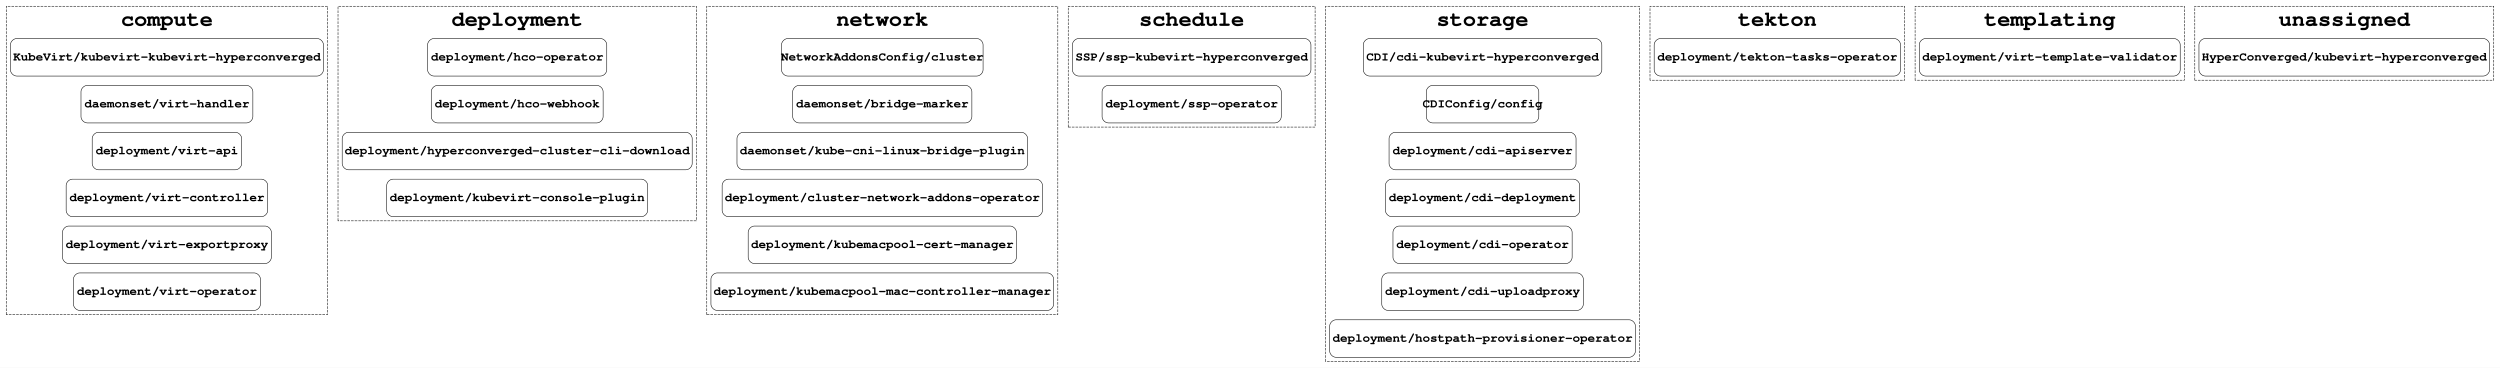
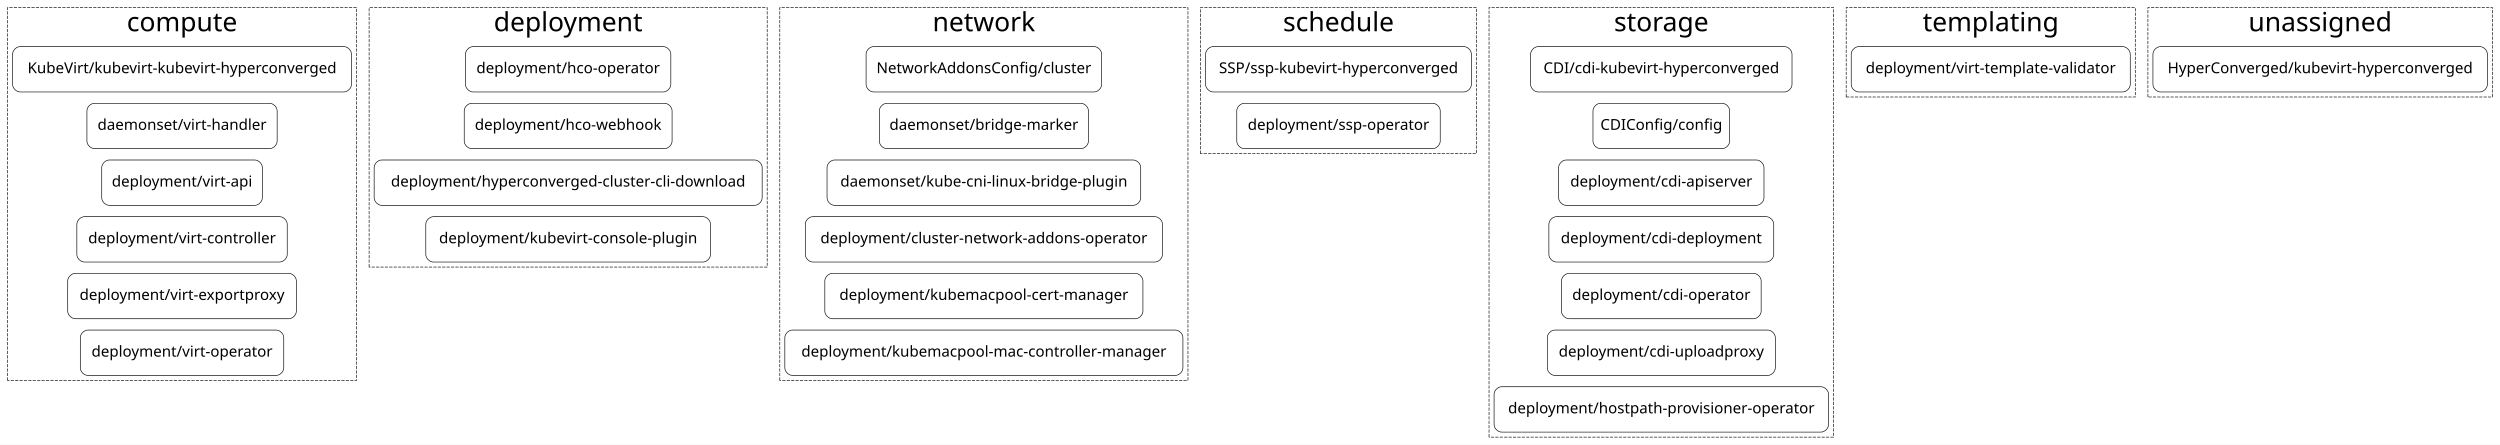
- <svg xmlns="http://www.w3.org/2000/svg" width="4800pt" height="706pt" viewBox="0.00 0.00 4800.00 706.00">
+ <svg xmlns="http://www.w3.org/2000/svg" width="3969pt" height="706pt" viewBox="0.00 0.00 3969.00 706.00">
  <g id="graph0" class="graph" transform="scale(1 1) rotate(0) translate(4 702)">
-     <polygon fill="#ffffff" stroke="transparent" points="-4,4 -4,-702 4796,-702 4796,4 -4,4" />
+     <polygon fill="white" stroke="transparent" points="-4,4 -4,-702 3965,-702 3965,4 -4,4" />
    <g id="clust1" class="cluster">
-       <polygon fill="none" stroke="#000000" stroke-dasharray="5,2" points="8,-98 8,-690 625,-690 625,-98 8,-98" />
-       <text text-anchor="middle" x="316.5" y="-652.4" font-family="Courier,monospace" font-weight="bold" font-size="42.00" fill="#000000">compute</text>
+       <polygon fill="none" stroke="black" stroke-dasharray="5,2" points="8,-98 8,-690 562,-690 562,-98 8,-98" />
+       <text text-anchor="middle" x="285" y="-652.4" font-family="Courier-Bold" font-size="42.00">compute</text>
    </g>
    <g id="clust2" class="cluster">
-       <polygon fill="none" stroke="#000000" stroke-dasharray="5,2" points="645,-278 645,-690 1333,-690 1333,-278 645,-278" />
-       <text text-anchor="middle" x="989" y="-652.4" font-family="Courier,monospace" font-weight="bold" font-size="42.00" fill="#000000">deployment</text>
+       <polygon fill="none" stroke="black" stroke-dasharray="5,2" points="582,-278 582,-690 1214,-690 1214,-278 582,-278" />
+       <text text-anchor="middle" x="898" y="-652.4" font-family="Courier-Bold" font-size="42.00">deployment</text>
    </g>
    <g id="clust3" class="cluster">
-       <polygon fill="none" stroke="#000000" stroke-dasharray="5,2" points="1353,-98 1353,-690 2027,-690 2027,-98 1353,-98" />
-       <text text-anchor="middle" x="1690" y="-652.4" font-family="Courier,monospace" font-weight="bold" font-size="42.00" fill="#000000">network</text>
+       <polygon fill="none" stroke="black" stroke-dasharray="5,2" points="1234,-98 1234,-690 1882,-690 1882,-98 1234,-98" />
+       <text text-anchor="middle" x="1558" y="-652.4" font-family="Courier-Bold" font-size="42.00">network</text>
    </g>
    <g id="clust4" class="cluster">
-       <polygon fill="none" stroke="#000000" stroke-dasharray="5,2" points="2047,-458 2047,-690 2521,-690 2521,-458 2047,-458" />
-       <text text-anchor="middle" x="2284" y="-652.4" font-family="Courier,monospace" font-weight="bold" font-size="42.00" fill="#000000">schedule</text>
+       <polygon fill="none" stroke="black" stroke-dasharray="5,2" points="1902,-458 1902,-690 2340,-690 2340,-458 1902,-458" />
+       <text text-anchor="middle" x="2121" y="-652.4" font-family="Courier-Bold" font-size="42.00">schedule</text>
    </g>
    <g id="clust5" class="cluster">
-       <polygon fill="none" stroke="#000000" stroke-dasharray="5,2" points="2541,-8 2541,-690 3144,-690 3144,-8 2541,-8" />
-       <text text-anchor="middle" x="2842.5" y="-652.4" font-family="Courier,monospace" font-weight="bold" font-size="42.00" fill="#000000">storage</text>
+       <polygon fill="none" stroke="black" stroke-dasharray="5,2" points="2360,-8 2360,-690 2907,-690 2907,-8 2360,-8" />
+       <text text-anchor="middle" x="2633.5" y="-652.4" font-family="Courier-Bold" font-size="42.00">storage</text>
    </g>
    <g id="clust6" class="cluster">
-       <polygon fill="none" stroke="#000000" stroke-dasharray="5,2" points="3164,-548 3164,-690 3653,-690 3653,-548 3164,-548" />
-       <text text-anchor="middle" x="3408.5" y="-652.4" font-family="Courier,monospace" font-weight="bold" font-size="42.00" fill="#000000">tekton</text>
+       <polygon fill="none" stroke="black" stroke-dasharray="5,2" points="2927,-548 2927,-690 3386,-690 3386,-548 2927,-548" />
+       <text text-anchor="middle" x="3156.5" y="-652.4" font-family="Courier-Bold" font-size="42.00">templating</text>
    </g>
    <g id="clust7" class="cluster">
-       <polygon fill="none" stroke="#000000" stroke-dasharray="5,2" points="3673,-548 3673,-690 4190,-690 4190,-548 3673,-548" />
-       <text text-anchor="middle" x="3931.5" y="-652.4" font-family="Courier,monospace" font-weight="bold" font-size="42.00" fill="#000000">templating</text>
-     </g>
-     <g id="clust8" class="cluster">
-       <polygon fill="none" stroke="#000000" stroke-dasharray="5,2" points="4210,-548 4210,-690 4784,-690 4784,-548 4210,-548" />
-       <text text-anchor="middle" x="4497" y="-652.4" font-family="Courier,monospace" font-weight="bold" font-size="42.00" fill="#000000">unassigned</text>
+       <polygon fill="none" stroke="black" stroke-dasharray="5,2" points="3406,-548 3406,-690 3953,-690 3953,-548 3406,-548" />
+       <text text-anchor="middle" x="3679.5" y="-652.4" font-family="Courier-Bold" font-size="42.00">unassigned</text>
    </g>
    <g id="node1" class="node">
-       <path fill="none" stroke="#000000" d="M605,-628C605,-628 28,-628 28,-628 22,-628 16,-622 16,-616 16,-616 16,-568 16,-568 16,-562 22,-556 28,-556 28,-556 605,-556 605,-556 611,-556 617,-562 617,-568 617,-568 617,-616 617,-616 617,-622 611,-628 605,-628" />
-       <text text-anchor="middle" x="316.5" y="-585.8" font-family="Courier,monospace" font-weight="bold" font-size="24.00" fill="#000000">KubeVirt/kubevirt-kubevirt-hyperconverged</text>
+       <path fill="none" stroke="black" d="M542,-628C542,-628 28,-628 28,-628 22,-628 16,-622 16,-616 16,-616 16,-568 16,-568 16,-562 22,-556 28,-556 28,-556 542,-556 542,-556 548,-556 554,-562 554,-568 554,-568 554,-616 554,-616 554,-622 548,-628 542,-628" />
+       <text text-anchor="middle" x="285" y="-585.8" font-family="Courier-Bold" font-size="24.00">KubeVirt/kubevirt-kubevirt-hyperconverged</text>
    </g>
    <g id="node7" class="node">
-       <path fill="none" stroke="#000000" d="M1149,-628C1149,-628 829,-628 829,-628 823,-628 817,-622 817,-616 817,-616 817,-568 817,-568 817,-562 823,-556 829,-556 829,-556 1149,-556 1149,-556 1155,-556 1161,-562 1161,-568 1161,-568 1161,-616 1161,-616 1161,-622 1155,-628 1149,-628" />
-       <text text-anchor="middle" x="989" y="-585.8" font-family="Courier,monospace" font-weight="bold" font-size="24.00" fill="#000000">deployment/hco-operator</text>
+       <path fill="none" stroke="black" d="M1049,-628C1049,-628 747,-628 747,-628 741,-628 735,-622 735,-616 735,-616 735,-568 735,-568 735,-562 741,-556 747,-556 747,-556 1049,-556 1049,-556 1055,-556 1061,-562 1061,-568 1061,-568 1061,-616 1061,-616 1061,-622 1055,-628 1049,-628" />
+       <text text-anchor="middle" x="898" y="-585.8" font-family="Courier-Bold" font-size="24.00">deployment/hco-operator</text>
    </g>
    <g id="node2" class="node">
-       <path fill="none" stroke="#000000" d="M469.5,-538C469.5,-538 163.5,-538 163.5,-538 157.5,-538 151.5,-532 151.5,-526 151.5,-526 151.5,-478 151.5,-478 151.5,-472 157.5,-466 163.5,-466 163.5,-466 469.5,-466 469.5,-466 475.5,-466 481.5,-472 481.5,-478 481.5,-478 481.5,-526 481.5,-526 481.5,-532 475.5,-538 469.5,-538" />
-       <text text-anchor="middle" x="316.5" y="-495.8" font-family="Courier,monospace" font-weight="bold" font-size="24.00" fill="#000000">daemonset/virt-handler</text>
+       <path fill="none" stroke="black" d="M424,-538C424,-538 146,-538 146,-538 140,-538 134,-532 134,-526 134,-526 134,-478 134,-478 134,-472 140,-466 146,-466 146,-466 424,-466 424,-466 430,-466 436,-472 436,-478 436,-478 436,-526 436,-526 436,-532 430,-538 424,-538" />
+       <text text-anchor="middle" x="285" y="-495.8" font-family="Courier-Bold" font-size="24.00">daemonset/virt-handler</text>
    </g>
    <g id="node3" class="node">
-       <path fill="none" stroke="#000000" d="M448,-448C448,-448 185,-448 185,-448 179,-448 173,-442 173,-436 173,-436 173,-388 173,-388 173,-382 179,-376 185,-376 185,-376 448,-376 448,-376 454,-376 460,-382 460,-388 460,-388 460,-436 460,-436 460,-442 454,-448 448,-448" />
-       <text text-anchor="middle" x="316.5" y="-405.8" font-family="Courier,monospace" font-weight="bold" font-size="24.00" fill="#000000">deployment/virt-api</text>
+       <path fill="none" stroke="black" d="M400.5,-448C400.5,-448 169.5,-448 169.5,-448 163.5,-448 157.5,-442 157.5,-436 157.5,-436 157.5,-388 157.5,-388 157.5,-382 163.5,-376 169.5,-376 169.5,-376 400.5,-376 400.5,-376 406.5,-376 412.5,-382 412.5,-388 412.5,-388 412.5,-436 412.5,-436 412.5,-442 406.5,-448 400.5,-448" />
+       <text text-anchor="middle" x="285" y="-405.8" font-family="Courier-Bold" font-size="24.00">deployment/virt-api</text>
    </g>
    <g id="node4" class="node">
-       <path fill="none" stroke="#000000" d="M498,-358C498,-358 135,-358 135,-358 129,-358 123,-352 123,-346 123,-346 123,-298 123,-298 123,-292 129,-286 135,-286 135,-286 498,-286 498,-286 504,-286 510,-292 510,-298 510,-298 510,-346 510,-346 510,-352 504,-358 498,-358" />
-       <text text-anchor="middle" x="316.5" y="-315.8" font-family="Courier,monospace" font-weight="bold" font-size="24.00" fill="#000000">deployment/virt-controller</text>
+       <path fill="none" stroke="black" d="M440,-358C440,-358 130,-358 130,-358 124,-358 118,-352 118,-346 118,-346 118,-298 118,-298 118,-292 124,-286 130,-286 130,-286 440,-286 440,-286 446,-286 452,-292 452,-298 452,-298 452,-346 452,-346 452,-352 446,-358 440,-358" />
+       <text text-anchor="middle" x="285" y="-315.8" font-family="Courier-Bold" font-size="24.00">deployment/virt-controller</text>
    </g>
    <g id="node5" class="node">
-       <path fill="none" stroke="#000000" d="M505,-268C505,-268 128,-268 128,-268 122,-268 116,-262 116,-256 116,-256 116,-208 116,-208 116,-202 122,-196 128,-196 128,-196 505,-196 505,-196 511,-196 517,-202 517,-208 517,-208 517,-256 517,-256 517,-262 511,-268 505,-268" />
-       <text text-anchor="middle" x="316.5" y="-225.8" font-family="Courier,monospace" font-weight="bold" font-size="24.00" fill="#000000">deployment/virt-exportproxy</text>
+       <path fill="none" stroke="black" d="M454.5,-268C454.5,-268 115.5,-268 115.5,-268 109.5,-268 103.5,-262 103.5,-256 103.5,-256 103.5,-208 103.5,-208 103.5,-202 109.5,-196 115.5,-196 115.5,-196 454.5,-196 454.5,-196 460.5,-196 466.5,-202 466.5,-208 466.5,-208 466.5,-256 466.5,-256 466.5,-262 460.5,-268 454.5,-268" />
+       <text text-anchor="middle" x="285" y="-225.8" font-family="Courier-Bold" font-size="24.00">deployment/virt-exportproxy</text>
    </g>
    <g id="node6" class="node">
-       <path fill="none" stroke="#000000" d="M484,-178C484,-178 149,-178 149,-178 143,-178 137,-172 137,-166 137,-166 137,-118 137,-118 137,-112 143,-106 149,-106 149,-106 484,-106 484,-106 490,-106 496,-112 496,-118 496,-118 496,-166 496,-166 496,-172 490,-178 484,-178" />
-       <text text-anchor="middle" x="316.5" y="-135.8" font-family="Courier,monospace" font-weight="bold" font-size="24.00" fill="#000000">deployment/virt-operator</text>
+       <path fill="none" stroke="black" d="M434.5,-178C434.5,-178 135.5,-178 135.5,-178 129.5,-178 123.5,-172 123.5,-166 123.5,-166 123.5,-118 123.5,-118 123.5,-112 129.5,-106 135.5,-106 135.5,-106 434.5,-106 434.5,-106 440.5,-106 446.5,-112 446.5,-118 446.5,-118 446.5,-166 446.5,-166 446.5,-172 440.5,-178 434.5,-178" />
+       <text text-anchor="middle" x="285" y="-135.8" font-family="Courier-Bold" font-size="24.00">deployment/virt-operator</text>
    </g>
    <g id="node11" class="node">
-       <path fill="none" stroke="#000000" d="M1871.5,-628C1871.5,-628 1508.5,-628 1508.5,-628 1502.5,-628 1496.5,-622 1496.5,-616 1496.5,-616 1496.5,-568 1496.5,-568 1496.5,-562 1502.5,-556 1508.5,-556 1508.5,-556 1871.5,-556 1871.5,-556 1877.5,-556 1883.5,-562 1883.5,-568 1883.5,-568 1883.5,-616 1883.5,-616 1883.5,-622 1877.5,-628 1871.5,-628" />
-       <text text-anchor="middle" x="1690" y="-585.8" font-family="Courier,monospace" font-weight="bold" font-size="24.00" fill="#000000">NetworkAddonsConfig/cluster</text>
+       <path fill="none" stroke="black" d="M1733,-628C1733,-628 1383,-628 1383,-628 1377,-628 1371,-622 1371,-616 1371,-616 1371,-568 1371,-568 1371,-562 1377,-556 1383,-556 1383,-556 1733,-556 1733,-556 1739,-556 1745,-562 1745,-568 1745,-568 1745,-616 1745,-616 1745,-622 1739,-628 1733,-628" />
+       <text text-anchor="middle" x="1558" y="-585.8" font-family="Courier-Bold" font-size="24.00">NetworkAddonsConfig/cluster</text>
    </g>
    <g id="node8" class="node">
-       <path fill="none" stroke="#000000" d="M1142,-538C1142,-538 836,-538 836,-538 830,-538 824,-532 824,-526 824,-526 824,-478 824,-478 824,-472 830,-466 836,-466 836,-466 1142,-466 1142,-466 1148,-466 1154,-472 1154,-478 1154,-478 1154,-526 1154,-526 1154,-532 1148,-538 1142,-538" />
-       <text text-anchor="middle" x="989" y="-495.8" font-family="Courier,monospace" font-weight="bold" font-size="24.00" fill="#000000">deployment/hco-webhook</text>
+       <path fill="none" stroke="black" d="M1051,-538C1051,-538 745,-538 745,-538 739,-538 733,-532 733,-526 733,-526 733,-478 733,-478 733,-472 739,-466 745,-466 745,-466 1051,-466 1051,-466 1057,-466 1063,-472 1063,-478 1063,-478 1063,-526 1063,-526 1063,-532 1057,-538 1051,-538" />
+       <text text-anchor="middle" x="898" y="-495.8" font-family="Courier-Bold" font-size="24.00">deployment/hco-webhook</text>
    </g>
    <g id="node9" class="node">
-       <path fill="none" stroke="#000000" d="M1313,-448C1313,-448 665,-448 665,-448 659,-448 653,-442 653,-436 653,-436 653,-388 653,-388 653,-382 659,-376 665,-376 665,-376 1313,-376 1313,-376 1319,-376 1325,-382 1325,-388 1325,-388 1325,-436 1325,-436 1325,-442 1319,-448 1313,-448" />
-       <text text-anchor="middle" x="989" y="-405.8" font-family="Courier,monospace" font-weight="bold" font-size="24.00" fill="#000000">deployment/hyperconverged-cluster-cli-download</text>
+       <path fill="none" stroke="black" d="M1194,-448C1194,-448 602,-448 602,-448 596,-448 590,-442 590,-436 590,-436 590,-388 590,-388 590,-382 596,-376 602,-376 602,-376 1194,-376 1194,-376 1200,-376 1206,-382 1206,-388 1206,-388 1206,-436 1206,-436 1206,-442 1200,-448 1194,-448" />
+       <text text-anchor="middle" x="898" y="-405.8" font-family="Courier-Bold" font-size="24.00">deployment/hyperconverged-cluster-cli-download</text>
    </g>
    <g id="node10" class="node">
-       <path fill="none" stroke="#000000" d="M1227.5,-358C1227.5,-358 750.5,-358 750.5,-358 744.5,-358 738.5,-352 738.5,-346 738.5,-346 738.5,-298 738.5,-298 738.5,-292 744.5,-286 750.5,-286 750.5,-286 1227.5,-286 1227.5,-286 1233.5,-286 1239.5,-292 1239.5,-298 1239.5,-298 1239.5,-346 1239.5,-346 1239.5,-352 1233.5,-358 1227.5,-358" />
-       <text text-anchor="middle" x="989" y="-315.8" font-family="Courier,monospace" font-weight="bold" font-size="24.00" fill="#000000">deployment/kubevirt-console-plugin</text>
+       <path fill="none" stroke="black" d="M1112,-358C1112,-358 684,-358 684,-358 678,-358 672,-352 672,-346 672,-346 672,-298 672,-298 672,-292 678,-286 684,-286 684,-286 1112,-286 1112,-286 1118,-286 1124,-292 1124,-298 1124,-298 1124,-346 1124,-346 1124,-352 1118,-358 1112,-358" />
+       <text text-anchor="middle" x="898" y="-315.8" font-family="Courier-Bold" font-size="24.00">deployment/kubevirt-console-plugin</text>
    </g>
    <g id="node17" class="node">
-       <path fill="none" stroke="#000000" d="M2501,-628C2501,-628 2067,-628 2067,-628 2061,-628 2055,-622 2055,-616 2055,-616 2055,-568 2055,-568 2055,-562 2061,-556 2067,-556 2067,-556 2501,-556 2501,-556 2507,-556 2513,-562 2513,-568 2513,-568 2513,-616 2513,-616 2513,-622 2507,-628 2501,-628" />
-       <text text-anchor="middle" x="2284" y="-585.8" font-family="Courier,monospace" font-weight="bold" font-size="24.00" fill="#000000">SSP/ssp-kubevirt-hyperconverged</text>
+       <path fill="none" stroke="black" d="M2320,-628C2320,-628 1922,-628 1922,-628 1916,-628 1910,-622 1910,-616 1910,-616 1910,-568 1910,-568 1910,-562 1916,-556 1922,-556 1922,-556 2320,-556 2320,-556 2326,-556 2332,-562 2332,-568 2332,-568 2332,-616 2332,-616 2332,-622 2326,-628 2320,-628" />
+       <text text-anchor="middle" x="2121" y="-585.8" font-family="Courier-Bold" font-size="24.00">SSP/ssp-kubevirt-hyperconverged</text>
    </g>
    <g id="node12" class="node">
-       <path fill="none" stroke="#000000" d="M1850,-538C1850,-538 1530,-538 1530,-538 1524,-538 1518,-532 1518,-526 1518,-526 1518,-478 1518,-478 1518,-472 1524,-466 1530,-466 1530,-466 1850,-466 1850,-466 1856,-466 1862,-472 1862,-478 1862,-478 1862,-526 1862,-526 1862,-532 1856,-538 1850,-538" />
-       <text text-anchor="middle" x="1690" y="-495.8" font-family="Courier,monospace" font-weight="bold" font-size="24.00" fill="#000000">daemonset/bridge-marker</text>
+       <path fill="none" stroke="black" d="M1712,-538C1712,-538 1404,-538 1404,-538 1398,-538 1392,-532 1392,-526 1392,-526 1392,-478 1392,-478 1392,-472 1398,-466 1404,-466 1404,-466 1712,-466 1712,-466 1718,-466 1724,-472 1724,-478 1724,-478 1724,-526 1724,-526 1724,-532 1718,-538 1712,-538" />
+       <text text-anchor="middle" x="1558" y="-495.8" font-family="Courier-Bold" font-size="24.00">daemonset/bridge-marker</text>
    </g>
    <g id="node13" class="node">
-       <path fill="none" stroke="#000000" d="M1957,-448C1957,-448 1423,-448 1423,-448 1417,-448 1411,-442 1411,-436 1411,-436 1411,-388 1411,-388 1411,-382 1417,-376 1423,-376 1423,-376 1957,-376 1957,-376 1963,-376 1969,-382 1969,-388 1969,-388 1969,-436 1969,-436 1969,-442 1963,-448 1957,-448" />
-       <text text-anchor="middle" x="1690" y="-405.8" font-family="Courier,monospace" font-weight="bold" font-size="24.00" fill="#000000">daemonset/kube-cni-linux-bridge-plugin</text>
+       <path fill="none" stroke="black" d="M1795,-448C1795,-448 1321,-448 1321,-448 1315,-448 1309,-442 1309,-436 1309,-436 1309,-388 1309,-388 1309,-382 1315,-376 1321,-376 1321,-376 1795,-376 1795,-376 1801,-376 1807,-382 1807,-388 1807,-388 1807,-436 1807,-436 1807,-442 1801,-448 1795,-448" />
+       <text text-anchor="middle" x="1558" y="-405.8" font-family="Courier-Bold" font-size="24.00">daemonset/kube-cni-linux-bridge-plugin</text>
    </g>
    <g id="node14" class="node">
-       <path fill="none" stroke="#000000" d="M1985.5,-358C1985.5,-358 1394.5,-358 1394.5,-358 1388.5,-358 1382.5,-352 1382.5,-346 1382.5,-346 1382.5,-298 1382.5,-298 1382.5,-292 1388.5,-286 1394.5,-286 1394.5,-286 1985.5,-286 1985.5,-286 1991.5,-286 1997.5,-292 1997.5,-298 1997.5,-298 1997.5,-346 1997.5,-346 1997.5,-352 1991.5,-358 1985.5,-358" />
-       <text text-anchor="middle" x="1690" y="-315.8" font-family="Courier,monospace" font-weight="bold" font-size="24.00" fill="#000000">deployment/cluster-network-addons-operator</text>
+       <path fill="none" stroke="black" d="M1829.5,-358C1829.5,-358 1286.5,-358 1286.5,-358 1280.5,-358 1274.5,-352 1274.5,-346 1274.5,-346 1274.5,-298 1274.5,-298 1274.5,-292 1280.5,-286 1286.5,-286 1286.5,-286 1829.5,-286 1829.5,-286 1835.5,-286 1841.5,-292 1841.5,-298 1841.5,-298 1841.5,-346 1841.5,-346 1841.5,-352 1835.5,-358 1829.5,-358" />
+       <text text-anchor="middle" x="1558" y="-315.8" font-family="Courier-Bold" font-size="24.00">deployment/cluster-network-addons-operator</text>
    </g>
    <g id="node15" class="node">
-       <path fill="none" stroke="#000000" d="M1935.5,-268C1935.5,-268 1444.5,-268 1444.5,-268 1438.5,-268 1432.5,-262 1432.5,-256 1432.5,-256 1432.5,-208 1432.5,-208 1432.5,-202 1438.5,-196 1444.5,-196 1444.5,-196 1935.5,-196 1935.5,-196 1941.5,-196 1947.5,-202 1947.5,-208 1947.5,-208 1947.5,-256 1947.5,-256 1947.5,-262 1941.5,-268 1935.5,-268" />
-       <text text-anchor="middle" x="1690" y="-225.8" font-family="Courier,monospace" font-weight="bold" font-size="24.00" fill="#000000">deployment/kubemacpool-cert-manager</text>
+       <path fill="none" stroke="black" d="M1798.5,-268C1798.5,-268 1317.5,-268 1317.5,-268 1311.5,-268 1305.5,-262 1305.5,-256 1305.5,-256 1305.5,-208 1305.5,-208 1305.5,-202 1311.5,-196 1317.5,-196 1317.5,-196 1798.5,-196 1798.5,-196 1804.5,-196 1810.5,-202 1810.5,-208 1810.5,-208 1810.5,-256 1810.5,-256 1810.5,-262 1804.5,-268 1798.5,-268" />
+       <text text-anchor="middle" x="1558" y="-225.8" font-family="Courier-Bold" font-size="24.00">deployment/kubemacpool-cert-manager</text>
    </g>
    <g id="node16" class="node">
-       <path fill="none" stroke="#000000" d="M2007,-178C2007,-178 1373,-178 1373,-178 1367,-178 1361,-172 1361,-166 1361,-166 1361,-118 1361,-118 1361,-112 1367,-106 1373,-106 1373,-106 2007,-106 2007,-106 2013,-106 2019,-112 2019,-118 2019,-118 2019,-166 2019,-166 2019,-172 2013,-178 2007,-178" />
-       <text text-anchor="middle" x="1690" y="-135.8" font-family="Courier,monospace" font-weight="bold" font-size="24.00" fill="#000000">deployment/kubemacpool-mac-controller-manager</text>
+       <path fill="none" stroke="black" d="M1862,-178C1862,-178 1254,-178 1254,-178 1248,-178 1242,-172 1242,-166 1242,-166 1242,-118 1242,-118 1242,-112 1248,-106 1254,-106 1254,-106 1862,-106 1862,-106 1868,-106 1874,-112 1874,-118 1874,-118 1874,-166 1874,-166 1874,-172 1868,-178 1862,-178" />
+       <text text-anchor="middle" x="1558" y="-135.8" font-family="Courier-Bold" font-size="24.00">deployment/kubemacpool-mac-controller-manager</text>
    </g>
    <g id="node19" class="node">
-       <path fill="none" stroke="#000000" d="M3059.5,-628C3059.5,-628 2625.5,-628 2625.5,-628 2619.5,-628 2613.5,-622 2613.5,-616 2613.5,-616 2613.5,-568 2613.5,-568 2613.5,-562 2619.5,-556 2625.5,-556 2625.5,-556 3059.5,-556 3059.5,-556 3065.5,-556 3071.5,-562 3071.5,-568 3071.5,-568 3071.5,-616 3071.5,-616 3071.5,-622 3065.5,-628 3059.5,-628" />
-       <text text-anchor="middle" x="2842.5" y="-585.8" font-family="Courier,monospace" font-weight="bold" font-size="24.00" fill="#000000">CDI/cdi-kubevirt-hyperconverged</text>
+       <path fill="none" stroke="black" d="M2829,-628C2829,-628 2438,-628 2438,-628 2432,-628 2426,-622 2426,-616 2426,-616 2426,-568 2426,-568 2426,-562 2432,-556 2438,-556 2438,-556 2829,-556 2829,-556 2835,-556 2841,-562 2841,-568 2841,-568 2841,-616 2841,-616 2841,-622 2835,-628 2829,-628" />
+       <text text-anchor="middle" x="2633.5" y="-585.8" font-family="Courier-Bold" font-size="24.00">CDI/cdi-kubevirt-hyperconverged</text>
    </g>
    <g id="node18" class="node">
-       <path fill="none" stroke="#000000" d="M2444,-538C2444,-538 2124,-538 2124,-538 2118,-538 2112,-532 2112,-526 2112,-526 2112,-478 2112,-478 2112,-472 2118,-466 2124,-466 2124,-466 2444,-466 2444,-466 2450,-466 2456,-472 2456,-478 2456,-478 2456,-526 2456,-526 2456,-532 2450,-538 2444,-538" />
-       <text text-anchor="middle" x="2284" y="-495.8" font-family="Courier,monospace" font-weight="bold" font-size="24.00" fill="#000000">deployment/ssp-operator</text>
+       <path fill="none" stroke="black" d="M2270.5,-538C2270.5,-538 1971.5,-538 1971.5,-538 1965.5,-538 1959.5,-532 1959.5,-526 1959.5,-526 1959.5,-478 1959.5,-478 1959.5,-472 1965.5,-466 1971.5,-466 1971.5,-466 2270.5,-466 2270.5,-466 2276.5,-466 2282.5,-472 2282.5,-478 2282.5,-478 2282.5,-526 2282.5,-526 2282.5,-532 2276.5,-538 2270.5,-538" />
+       <text text-anchor="middle" x="2121" y="-495.8" font-family="Courier-Bold" font-size="24.00">deployment/ssp-operator</text>
    </g>
    <g id="node26" class="node">
-       <path fill="none" stroke="#000000" d="M3633,-628C3633,-628 3184,-628 3184,-628 3178,-628 3172,-622 3172,-616 3172,-616 3172,-568 3172,-568 3172,-562 3178,-556 3184,-556 3184,-556 3633,-556 3633,-556 3639,-556 3645,-562 3645,-568 3645,-568 3645,-616 3645,-616 3645,-622 3639,-628 3633,-628" />
-       <text text-anchor="middle" x="3408.5" y="-585.8" font-family="Courier,monospace" font-weight="bold" font-size="24.00" fill="#000000">deployment/tekton-tasks-operator</text>
+       <path fill="none" stroke="black" d="M3366,-628C3366,-628 2947,-628 2947,-628 2941,-628 2935,-622 2935,-616 2935,-616 2935,-568 2935,-568 2935,-562 2941,-556 2947,-556 2947,-556 3366,-556 3366,-556 3372,-556 3378,-562 3378,-568 3378,-568 3378,-616 3378,-616 3378,-622 3372,-628 3366,-628" />
+       <text text-anchor="middle" x="3156.5" y="-585.8" font-family="Courier-Bold" font-size="24.00">deployment/virt-template-validator</text>
    </g>
    <g id="node20" class="node">
-       <path fill="none" stroke="#000000" d="M2938.5,-538C2938.5,-538 2746.5,-538 2746.5,-538 2740.5,-538 2734.5,-532 2734.5,-526 2734.5,-526 2734.5,-478 2734.5,-478 2734.5,-472 2740.5,-466 2746.5,-466 2746.5,-466 2938.5,-466 2938.5,-466 2944.5,-466 2950.5,-472 2950.5,-478 2950.5,-478 2950.5,-526 2950.5,-526 2950.5,-532 2944.5,-538 2938.5,-538" />
-       <text text-anchor="middle" x="2842.5" y="-495.8" font-family="Courier,monospace" font-weight="bold" font-size="24.00" fill="#000000">CDIConfig/config</text>
+       <path fill="none" stroke="black" d="M2730,-538C2730,-538 2537,-538 2537,-538 2531,-538 2525,-532 2525,-526 2525,-526 2525,-478 2525,-478 2525,-472 2531,-466 2537,-466 2537,-466 2730,-466 2730,-466 2736,-466 2742,-472 2742,-478 2742,-478 2742,-526 2742,-526 2742,-532 2736,-538 2730,-538" />
+       <text text-anchor="middle" x="2633.5" y="-495.8" font-family="Courier-Bold" font-size="24.00">CDIConfig/config</text>
    </g>
    <g id="node21" class="node">
-       <path fill="none" stroke="#000000" d="M3010,-448C3010,-448 2675,-448 2675,-448 2669,-448 2663,-442 2663,-436 2663,-436 2663,-388 2663,-388 2663,-382 2669,-376 2675,-376 2675,-376 3010,-376 3010,-376 3016,-376 3022,-382 3022,-388 3022,-388 3022,-436 3022,-436 3022,-442 3016,-448 3010,-448" />
-       <text text-anchor="middle" x="2842.5" y="-405.8" font-family="Courier,monospace" font-weight="bold" font-size="24.00" fill="#000000">deployment/cdi-apiserver</text>
+       <path fill="none" stroke="black" d="M2784.5,-448C2784.5,-448 2482.5,-448 2482.5,-448 2476.5,-448 2470.5,-442 2470.5,-436 2470.5,-436 2470.5,-388 2470.5,-388 2470.5,-382 2476.5,-376 2482.5,-376 2482.5,-376 2784.5,-376 2784.5,-376 2790.5,-376 2796.5,-382 2796.5,-388 2796.5,-388 2796.5,-436 2796.5,-436 2796.5,-442 2790.5,-448 2784.5,-448" />
+       <text text-anchor="middle" x="2633.5" y="-405.8" font-family="Courier-Bold" font-size="24.00">deployment/cdi-apiserver</text>
    </g>
    <g id="node22" class="node">
-       <path fill="none" stroke="#000000" d="M3017,-358C3017,-358 2668,-358 2668,-358 2662,-358 2656,-352 2656,-346 2656,-346 2656,-298 2656,-298 2656,-292 2662,-286 2668,-286 2668,-286 3017,-286 3017,-286 3023,-286 3029,-292 3029,-298 3029,-298 3029,-346 3029,-346 3029,-352 3023,-358 3017,-358" />
-       <text text-anchor="middle" x="2842.5" y="-315.8" font-family="Courier,monospace" font-weight="bold" font-size="24.00" fill="#000000">deployment/cdi-deployment</text>
+       <path fill="none" stroke="black" d="M2800,-358C2800,-358 2467,-358 2467,-358 2461,-358 2455,-352 2455,-346 2455,-346 2455,-298 2455,-298 2455,-292 2461,-286 2467,-286 2467,-286 2800,-286 2800,-286 2806,-286 2812,-292 2812,-298 2812,-298 2812,-346 2812,-346 2812,-352 2806,-358 2800,-358" />
+       <text text-anchor="middle" x="2633.5" y="-315.8" font-family="Courier-Bold" font-size="24.00">deployment/cdi-deployment</text>
    </g>
    <g id="node23" class="node">
-       <path fill="none" stroke="#000000" d="M3002.5,-268C3002.5,-268 2682.5,-268 2682.5,-268 2676.5,-268 2670.5,-262 2670.5,-256 2670.5,-256 2670.5,-208 2670.5,-208 2670.5,-202 2676.5,-196 2682.5,-196 2682.5,-196 3002.5,-196 3002.5,-196 3008.5,-196 3014.5,-202 3014.5,-208 3014.5,-208 3014.5,-256 3014.5,-256 3014.5,-262 3008.5,-268 3002.5,-268" />
-       <text text-anchor="middle" x="2842.5" y="-225.8" font-family="Courier,monospace" font-weight="bold" font-size="24.00" fill="#000000">deployment/cdi-operator</text>
+       <path fill="none" stroke="black" d="M2780,-268C2780,-268 2487,-268 2487,-268 2481,-268 2475,-262 2475,-256 2475,-256 2475,-208 2475,-208 2475,-202 2481,-196 2487,-196 2487,-196 2780,-196 2780,-196 2786,-196 2792,-202 2792,-208 2792,-208 2792,-256 2792,-256 2792,-262 2786,-268 2780,-268" />
+       <text text-anchor="middle" x="2633.5" y="-225.8" font-family="Courier-Bold" font-size="24.00">deployment/cdi-operator</text>
    </g>
    <g id="node24" class="node">
-       <path fill="none" stroke="#000000" d="M3024,-178C3024,-178 2661,-178 2661,-178 2655,-178 2649,-172 2649,-166 2649,-166 2649,-118 2649,-118 2649,-112 2655,-106 2661,-106 2661,-106 3024,-106 3024,-106 3030,-106 3036,-112 3036,-118 3036,-118 3036,-166 3036,-166 3036,-172 3030,-178 3024,-178" />
-       <text text-anchor="middle" x="2842.5" y="-135.8" font-family="Courier,monospace" font-weight="bold" font-size="24.00" fill="#000000">deployment/cdi-uploadproxy</text>
+       <path fill="none" stroke="black" d="M2802.5,-178C2802.5,-178 2464.5,-178 2464.5,-178 2458.5,-178 2452.5,-172 2452.5,-166 2452.5,-166 2452.5,-118 2452.5,-118 2452.5,-112 2458.5,-106 2464.5,-106 2464.5,-106 2802.5,-106 2802.5,-106 2808.5,-106 2814.5,-112 2814.5,-118 2814.5,-118 2814.5,-166 2814.5,-166 2814.5,-172 2808.5,-178 2802.5,-178" />
+       <text text-anchor="middle" x="2633.5" y="-135.8" font-family="Courier-Bold" font-size="24.00">deployment/cdi-uploadproxy</text>
    </g>
    <g id="node25" class="node">
-       <path fill="none" stroke="#000000" d="M3124,-88C3124,-88 2561,-88 2561,-88 2555,-88 2549,-82 2549,-76 2549,-76 2549,-28 2549,-28 2549,-22 2555,-16 2561,-16 2561,-16 3124,-16 3124,-16 3130,-16 3136,-22 3136,-28 3136,-28 3136,-76 3136,-76 3136,-82 3130,-88 3124,-88" />
-       <text text-anchor="middle" x="2842.5" y="-45.8" font-family="Courier,monospace" font-weight="bold" font-size="24.00" fill="#000000">deployment/hostpath-provisioner-operator</text>
+       <path fill="none" stroke="black" d="M2887,-88C2887,-88 2380,-88 2380,-88 2374,-88 2368,-82 2368,-76 2368,-76 2368,-28 2368,-28 2368,-22 2374,-16 2380,-16 2380,-16 2887,-16 2887,-16 2893,-16 2899,-22 2899,-28 2899,-28 2899,-76 2899,-76 2899,-82 2893,-88 2887,-88" />
+       <text text-anchor="middle" x="2633.5" y="-45.8" font-family="Courier-Bold" font-size="24.00">deployment/hostpath-provisioner-operator</text>
    </g>
    <g id="node27" class="node">
-       <path fill="none" stroke="#000000" d="M4170,-628C4170,-628 3693,-628 3693,-628 3687,-628 3681,-622 3681,-616 3681,-616 3681,-568 3681,-568 3681,-562 3687,-556 3693,-556 3693,-556 4170,-556 4170,-556 4176,-556 4182,-562 4182,-568 4182,-568 4182,-616 4182,-616 4182,-622 4176,-628 4170,-628" />
-       <text text-anchor="middle" x="3931.5" y="-585.8" font-family="Courier,monospace" font-weight="bold" font-size="24.00" fill="#000000">deployment/virt-template-validator</text>
-     </g>
-     <g id="node28" class="node">
-       <path fill="none" stroke="#000000" d="M4764,-628C4764,-628 4230,-628 4230,-628 4224,-628 4218,-622 4218,-616 4218,-616 4218,-568 4218,-568 4218,-562 4224,-556 4230,-556 4230,-556 4764,-556 4764,-556 4770,-556 4776,-562 4776,-568 4776,-568 4776,-616 4776,-616 4776,-622 4770,-628 4764,-628" />
-       <text text-anchor="middle" x="4497" y="-585.8" font-family="Courier,monospace" font-weight="bold" font-size="24.00" fill="#000000">HyperConverged/kubevirt-hyperconverged</text>
+       <path fill="none" stroke="black" d="M3933,-628C3933,-628 3426,-628 3426,-628 3420,-628 3414,-622 3414,-616 3414,-616 3414,-568 3414,-568 3414,-562 3420,-556 3426,-556 3426,-556 3933,-556 3933,-556 3939,-556 3945,-562 3945,-568 3945,-568 3945,-616 3945,-616 3945,-622 3939,-628 3933,-628" />
+       <text text-anchor="middle" x="3679.5" y="-585.8" font-family="Courier-Bold" font-size="24.00">HyperConverged/kubevirt-hyperconverged</text>
    </g>
  </g>
</svg>
